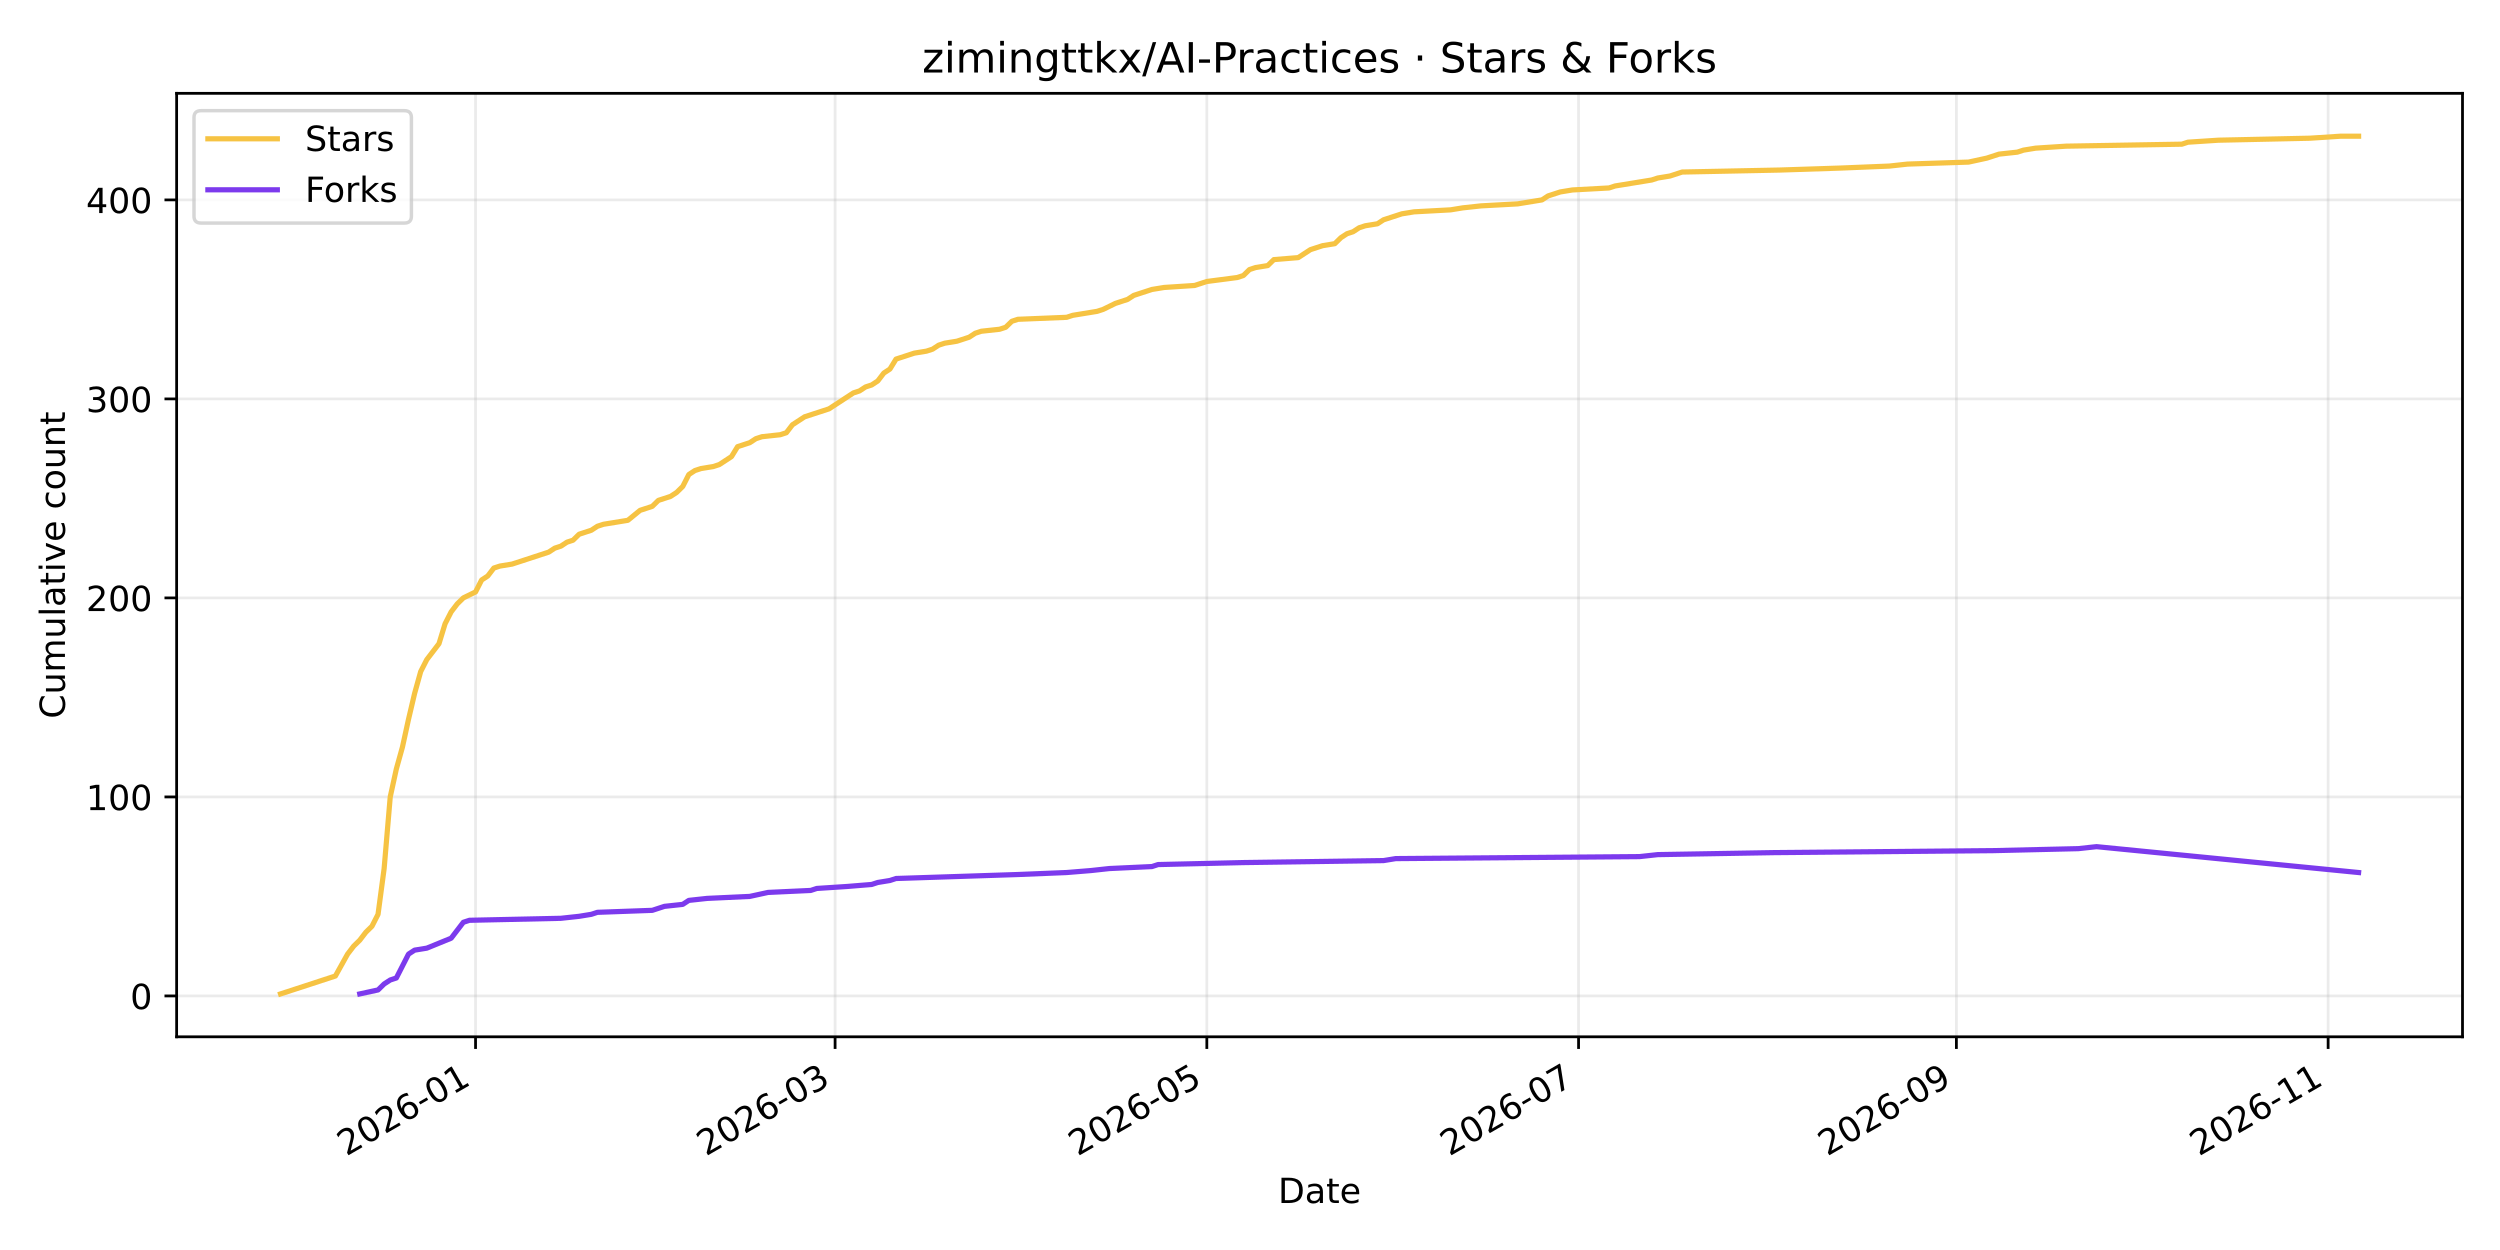
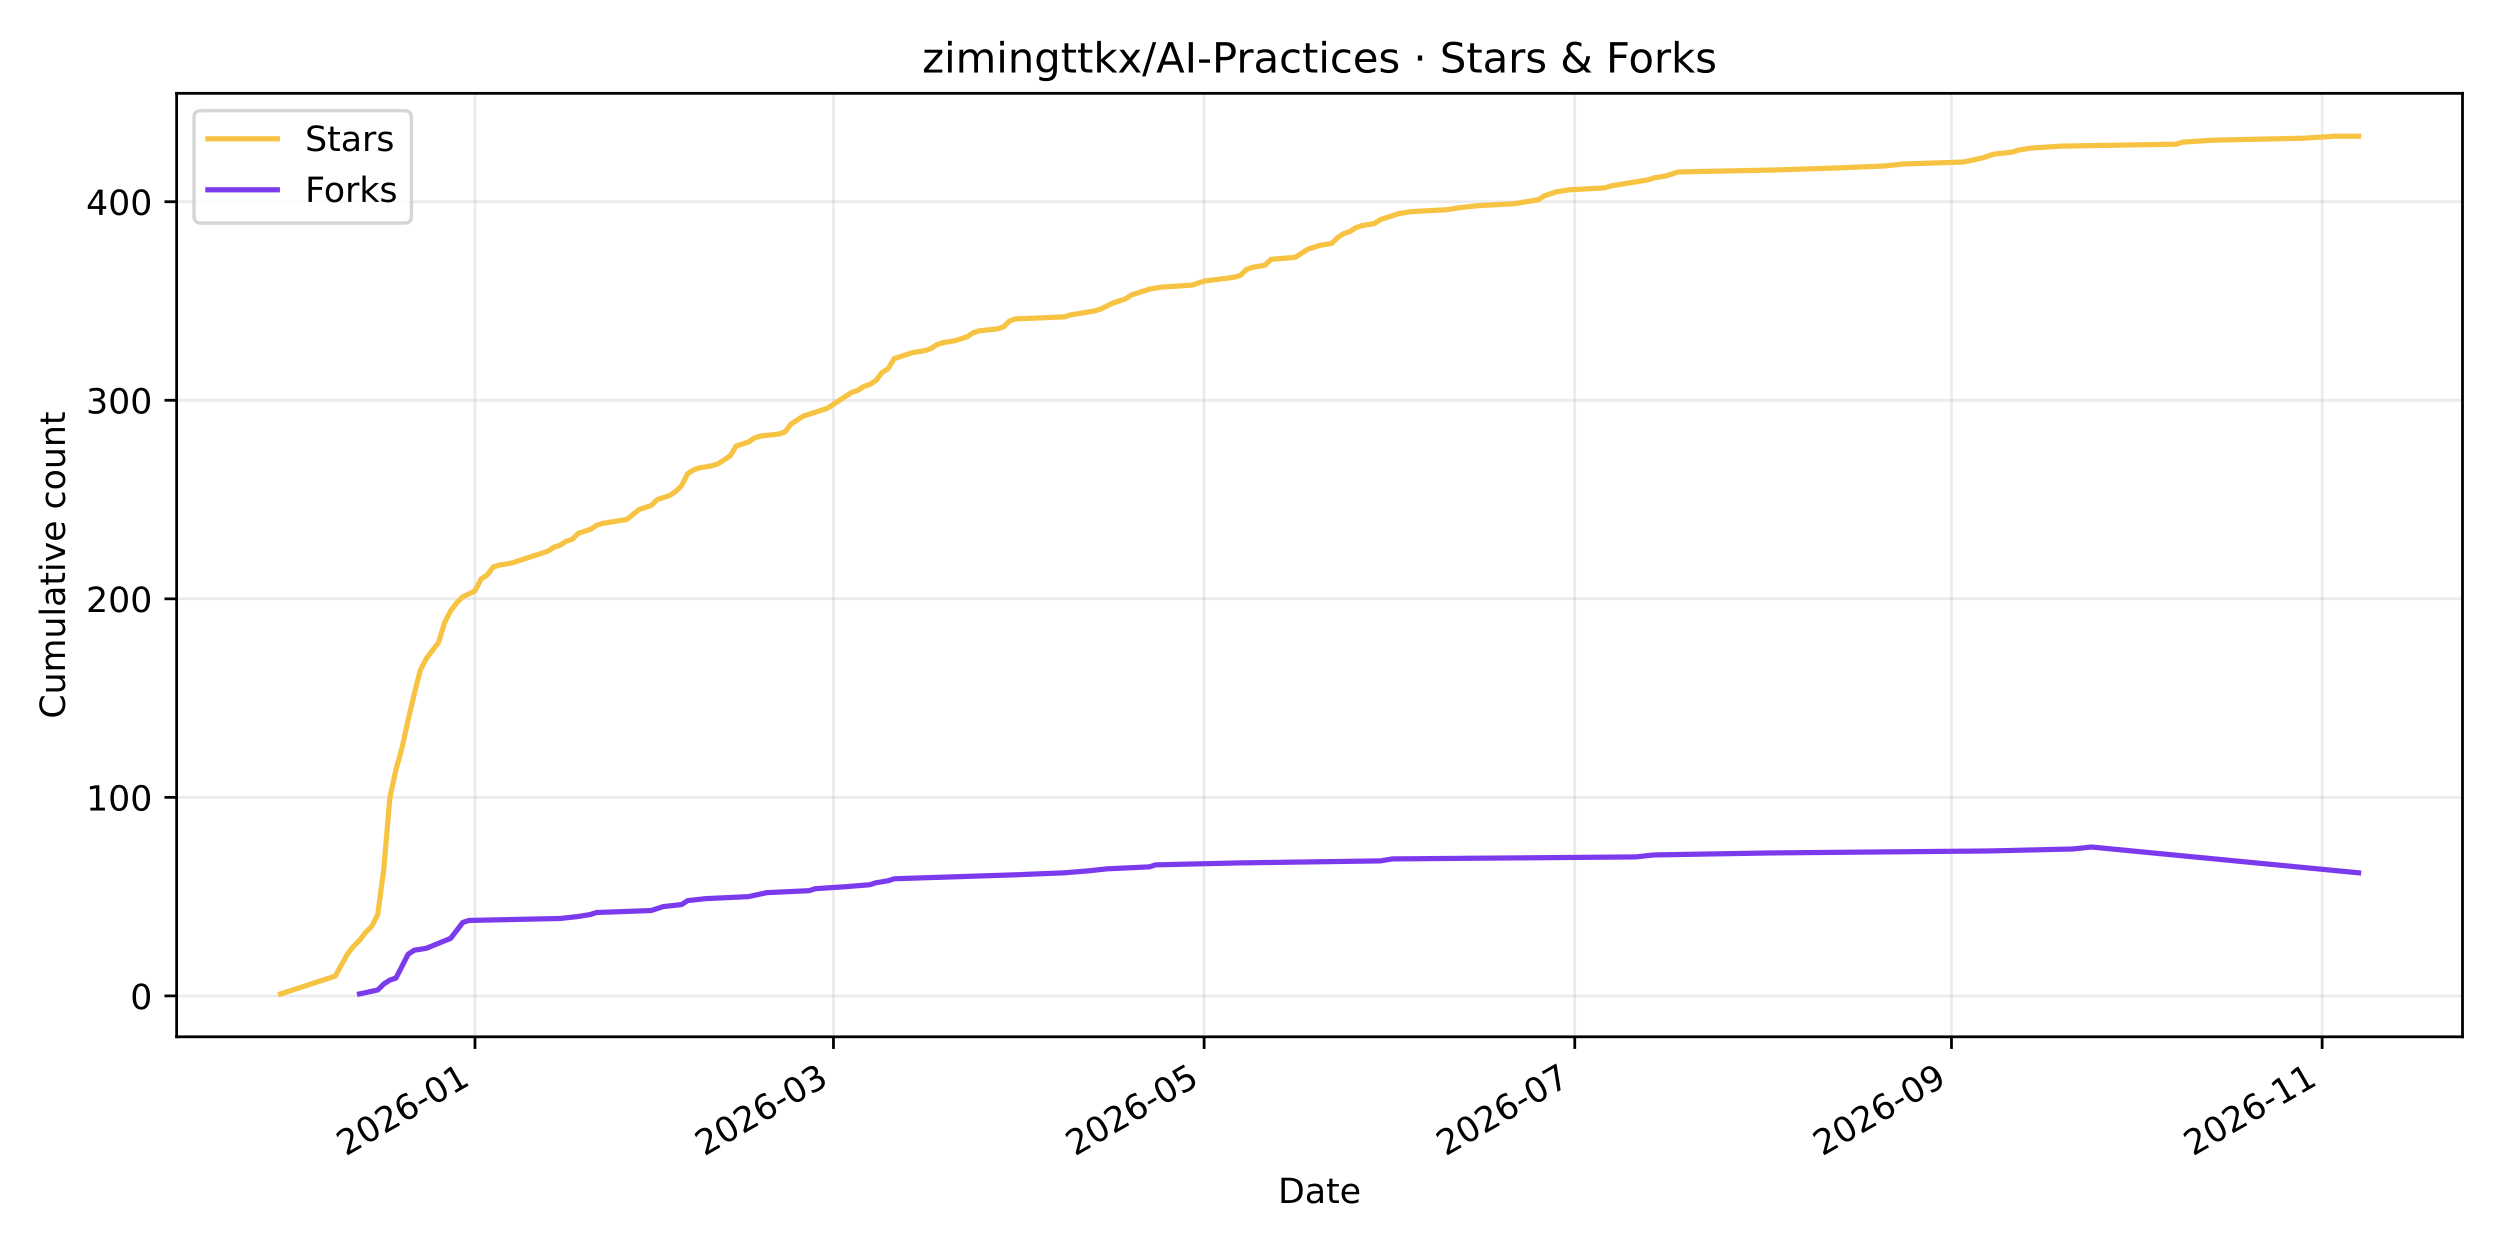
<svg xmlns="http://www.w3.org/2000/svg" xmlns:xlink="http://www.w3.org/1999/xlink" width="720pt" height="360pt" viewBox="0 0 720 360" version="1.1">
  <defs>
    <style type="text/css">*{stroke-linejoin: round; stroke-linecap: butt}</style>
  </defs>
  <g id="figure_1">
    <g id="patch_1">
      <path d="M 0 360  L 720 360  L 720 0  L 0 0  z " style="fill: #ffffff" />
    </g>
    <g id="axes_1">
      <g id="patch_2">
        <path d="M 50.87 298.6  L 709.2 298.6  L 709.2 26.88  L 50.87 26.88  z " style="fill: #ffffff" />
      </g>
      <g id="matplotlib.axis_1">
        <g id="xtick_1">
          <g id="line2d_1">
-             <path d="M 136.957 298.6  L 136.957 26.88  " clip-path="url(#pdccbe53bce)" style="fill: none; stroke: #b0b0b0; stroke-opacity: 0.25; stroke-width: 0.8; stroke-linecap: square" />
+             <path d="M 136.792 298.6  L 136.792 26.88  " clip-path="url(#pc617f691cd)" style="fill: none; stroke: #b0b0b0; stroke-opacity: 0.25; stroke-width: 0.8; stroke-linecap: square" />
          </g>
          <g id="line2d_2">
            <defs>
-               <path id="mb72b576899" d="M 0 0  L 0 3.5  " style="stroke: #000000; stroke-width: 0.8" />
+               <path id="mc14d95c4b7" d="M 0 0  L 0 3.5  " style="stroke: #000000; stroke-width: 0.8" />
            </defs>
            <g>
-               <use xlink:href="#mb72b576899" x="136.957" y="298.6" style="stroke: #000000; stroke-width: 0.8" />
+               <use xlink:href="#mc14d95c4b7" x="136.792" y="298.6" style="stroke: #000000; stroke-width: 0.8" />
            </g>
          </g>
          <g id="text_1">
-             <g transform="translate(99.73179 333.0723) rotate(-30) scale(0.1 -0.1)">
+             <g transform="translate(99.56757 333.0723) rotate(-30) scale(0.1 -0.1)">
              <defs>
                <path id="DejaVuSans-32" d="M 1228 531  L 3431 531  L 3431 0  L 469 0  L 469 531  Q 828 903 1448 1529  Q 2069 2156 2228 2338  Q 2531 2678 2651 2914  Q 2772 3150 2772 3378  Q 2772 3750 2511 3984  Q 2250 4219 1831 4219  Q 1534 4219 1204 4116  Q 875 4013 500 3803  L 500 4441  Q 881 4594 1212 4672  Q 1544 4750 1819 4750  Q 2544 4750 2975 4387  Q 3406 4025 3406 3419  Q 3406 3131 3298 2873  Q 3191 2616 2906 2266  Q 2828 2175 2409 1742  Q 1991 1309 1228 531  z " transform="scale(0.015625)" />
                <path id="DejaVuSans-30" d="M 2034 4250  Q 1547 4250 1301 3770  Q 1056 3291 1056 2328  Q 1056 1369 1301 889  Q 1547 409 2034 409  Q 2525 409 2770 889  Q 3016 1369 3016 2328  Q 3016 3291 2770 3770  Q 2525 4250 2034 4250  z M 2034 4750  Q 2819 4750 3233 4129  Q 3647 3509 3647 2328  Q 3647 1150 3233 529  Q 2819 -91 2034 -91  Q 1250 -91 836 529  Q 422 1150 422 2328  Q 422 3509 836 4129  Q 1250 4750 2034 4750  z " transform="scale(0.015625)" />
                <path id="DejaVuSans-36" d="M 2113 2584  Q 1688 2584 1439 2293  Q 1191 2003 1191 1497  Q 1191 994 1439 701  Q 1688 409 2113 409  Q 2538 409 2786 701  Q 3034 994 3034 1497  Q 3034 2003 2786 2293  Q 2538 2584 2113 2584  z M 3366 4563  L 3366 3988  Q 3128 4100 2886 4159  Q 2644 4219 2406 4219  Q 1781 4219 1451 3797  Q 1122 3375 1075 2522  Q 1259 2794 1537 2939  Q 1816 3084 2150 3084  Q 2853 3084 3261 2657  Q 3669 2231 3669 1497  Q 3669 778 3244 343  Q 2819 -91 2113 -91  Q 1303 -91 875 529  Q 447 1150 447 2328  Q 447 3434 972 4092  Q 1497 4750 2381 4750  Q 2619 4750 2861 4703  Q 3103 4656 3366 4563  z " transform="scale(0.015625)" />
                <path id="DejaVuSans-2d" d="M 313 2009  L 1997 2009  L 1997 1497  L 313 1497  L 313 2009  z " transform="scale(0.015625)" />
                <path id="DejaVuSans-31" d="M 794 531  L 1825 531  L 1825 4091  L 703 3866  L 703 4441  L 1819 4666  L 2450 4666  L 2450 531  L 3481 531  L 3481 0  L 794 0  L 794 531  z " transform="scale(0.015625)" />
              </defs>
              <use xlink:href="#DejaVuSans-32" />
              <use xlink:href="#DejaVuSans-30" transform="translate(63.62305 0)" />
              <use xlink:href="#DejaVuSans-32" transform="translate(127.2461 0)" />
              <use xlink:href="#DejaVuSans-36" transform="translate(190.8691 0)" />
              <use xlink:href="#DejaVuSans-2d" transform="translate(254.4922 0)" />
              <use xlink:href="#DejaVuSans-30" transform="translate(290.5762 0)" />
              <use xlink:href="#DejaVuSans-31" transform="translate(354.1992 0)" />
            </g>
          </g>
        </g>
        <g id="xtick_2">
          <g id="line2d_3">
-             <path d="M 240.506 298.6  L 240.506 26.88  " clip-path="url(#pdccbe53bce)" style="fill: none; stroke: #b0b0b0; stroke-opacity: 0.25; stroke-width: 0.8; stroke-linecap: square" />
+             <path d="M 240.039 298.6  L 240.039 26.88  " clip-path="url(#pc617f691cd)" style="fill: none; stroke: #b0b0b0; stroke-opacity: 0.25; stroke-width: 0.8; stroke-linecap: square" />
          </g>
          <g id="line2d_4">
            <g>
-               <use xlink:href="#mb72b576899" x="240.506" y="298.6" style="stroke: #000000; stroke-width: 0.8" />
+               <use xlink:href="#mc14d95c4b7" x="240.039" y="298.6" style="stroke: #000000; stroke-width: 0.8" />
            </g>
          </g>
          <g id="text_2">
-             <g transform="translate(203.2814 333.0723) rotate(-30) scale(0.1 -0.1)">
+             <g transform="translate(202.8144 333.0723) rotate(-30) scale(0.1 -0.1)">
              <defs>
                <path id="DejaVuSans-33" d="M 2597 2516  Q 3050 2419 3304 2112  Q 3559 1806 3559 1356  Q 3559 666 3084 287  Q 2609 -91 1734 -91  Q 1441 -91 1130 -33  Q 819 25 488 141  L 488 750  Q 750 597 1062 519  Q 1375 441 1716 441  Q 2309 441 2620 675  Q 2931 909 2931 1356  Q 2931 1769 2642 2001  Q 2353 2234 1838 2234  L 1294 2234  L 1294 2753  L 1863 2753  Q 2328 2753 2575 2939  Q 2822 3125 2822 3475  Q 2822 3834 2567 4026  Q 2313 4219 1838 4219  Q 1578 4219 1281 4162  Q 984 4106 628 3988  L 628 4550  Q 988 4650 1302 4700  Q 1616 4750 1894 4750  Q 2613 4750 3031 4423  Q 3450 4097 3450 3541  Q 3450 3153 3228 2886  Q 3006 2619 2597 2516  z " transform="scale(0.015625)" />
              </defs>
              <use xlink:href="#DejaVuSans-32" />
              <use xlink:href="#DejaVuSans-30" transform="translate(63.62305 0)" />
              <use xlink:href="#DejaVuSans-32" transform="translate(127.2461 0)" />
              <use xlink:href="#DejaVuSans-36" transform="translate(190.8691 0)" />
              <use xlink:href="#DejaVuSans-2d" transform="translate(254.4922 0)" />
              <use xlink:href="#DejaVuSans-30" transform="translate(290.5762 0)" />
              <use xlink:href="#DejaVuSans-33" transform="translate(354.1992 0)" />
            </g>
          </g>
        </g>
        <g id="xtick_3">
          <g id="line2d_5">
-             <path d="M 347.566 298.6  L 347.566 26.88  " clip-path="url(#pdccbe53bce)" style="fill: none; stroke: #b0b0b0; stroke-opacity: 0.25; stroke-width: 0.8; stroke-linecap: square" />
+             <path d="M 346.786 298.6  L 346.786 26.88  " clip-path="url(#pc617f691cd)" style="fill: none; stroke: #b0b0b0; stroke-opacity: 0.25; stroke-width: 0.8; stroke-linecap: square" />
          </g>
          <g id="line2d_6">
            <g>
-               <use xlink:href="#mb72b576899" x="347.566" y="298.6" style="stroke: #000000; stroke-width: 0.8" />
+               <use xlink:href="#mc14d95c4b7" x="346.786" y="298.6" style="stroke: #000000; stroke-width: 0.8" />
            </g>
          </g>
          <g id="text_3">
-             <g transform="translate(310.3412 333.0723) rotate(-30) scale(0.1 -0.1)">
+             <g transform="translate(309.5612 333.0723) rotate(-30) scale(0.1 -0.1)">
              <defs>
                <path id="DejaVuSans-35" d="M 691 4666  L 3169 4666  L 3169 4134  L 1269 4134  L 1269 2991  Q 1406 3038 1543 3061  Q 1681 3084 1819 3084  Q 2600 3084 3056 2656  Q 3513 2228 3513 1497  Q 3513 744 3044 326  Q 2575 -91 1722 -91  Q 1428 -91 1123 -41  Q 819 9 494 109  L 494 744  Q 775 591 1075 516  Q 1375 441 1709 441  Q 2250 441 2565 725  Q 2881 1009 2881 1497  Q 2881 1984 2565 2268  Q 2250 2553 1709 2553  Q 1456 2553 1204 2497  Q 953 2441 691 2322  L 691 4666  z " transform="scale(0.015625)" />
              </defs>
              <use xlink:href="#DejaVuSans-32" />
              <use xlink:href="#DejaVuSans-30" transform="translate(63.62305 0)" />
              <use xlink:href="#DejaVuSans-32" transform="translate(127.2461 0)" />
              <use xlink:href="#DejaVuSans-36" transform="translate(190.8691 0)" />
              <use xlink:href="#DejaVuSans-2d" transform="translate(254.4922 0)" />
              <use xlink:href="#DejaVuSans-30" transform="translate(290.5762 0)" />
              <use xlink:href="#DejaVuSans-35" transform="translate(354.1992 0)" />
            </g>
          </g>
        </g>
        <g id="xtick_4">
          <g id="line2d_7">
-             <path d="M 454.626 298.6  L 454.626 26.88  " clip-path="url(#pdccbe53bce)" style="fill: none; stroke: #b0b0b0; stroke-opacity: 0.25; stroke-width: 0.8; stroke-linecap: square" />
+             <path d="M 453.533 298.6  L 453.533 26.88  " clip-path="url(#pc617f691cd)" style="fill: none; stroke: #b0b0b0; stroke-opacity: 0.25; stroke-width: 0.8; stroke-linecap: square" />
          </g>
          <g id="line2d_8">
            <g>
-               <use xlink:href="#mb72b576899" x="454.626" y="298.6" style="stroke: #000000; stroke-width: 0.8" />
+               <use xlink:href="#mc14d95c4b7" x="453.533" y="298.6" style="stroke: #000000; stroke-width: 0.8" />
            </g>
          </g>
          <g id="text_4">
-             <g transform="translate(417.401 333.0723) rotate(-30) scale(0.1 -0.1)">
+             <g transform="translate(416.3079 333.0723) rotate(-30) scale(0.1 -0.1)">
              <defs>
                <path id="DejaVuSans-37" d="M 525 4666  L 3525 4666  L 3525 4397  L 1831 0  L 1172 0  L 2766 4134  L 525 4134  L 525 4666  z " transform="scale(0.015625)" />
              </defs>
              <use xlink:href="#DejaVuSans-32" />
              <use xlink:href="#DejaVuSans-30" transform="translate(63.62305 0)" />
              <use xlink:href="#DejaVuSans-32" transform="translate(127.2461 0)" />
              <use xlink:href="#DejaVuSans-36" transform="translate(190.8691 0)" />
              <use xlink:href="#DejaVuSans-2d" transform="translate(254.4922 0)" />
              <use xlink:href="#DejaVuSans-30" transform="translate(290.5762 0)" />
              <use xlink:href="#DejaVuSans-37" transform="translate(354.1992 0)" />
            </g>
          </g>
        </g>
        <g id="xtick_5">
          <g id="line2d_9">
-             <path d="M 563.441 298.6  L 563.441 26.88  " clip-path="url(#pdccbe53bce)" style="fill: none; stroke: #b0b0b0; stroke-opacity: 0.25; stroke-width: 0.8; stroke-linecap: square" />
+             <path d="M 562.029 298.6  L 562.029 26.88  " clip-path="url(#pc617f691cd)" style="fill: none; stroke: #b0b0b0; stroke-opacity: 0.25; stroke-width: 0.8; stroke-linecap: square" />
          </g>
          <g id="line2d_10">
            <g>
-               <use xlink:href="#mb72b576899" x="563.441" y="298.6" style="stroke: #000000; stroke-width: 0.8" />
+               <use xlink:href="#mc14d95c4b7" x="562.029" y="298.6" style="stroke: #000000; stroke-width: 0.8" />
            </g>
          </g>
          <g id="text_5">
-             <g transform="translate(526.2159 333.0723) rotate(-30) scale(0.1 -0.1)">
+             <g transform="translate(524.8047 333.0723) rotate(-30) scale(0.1 -0.1)">
              <defs>
                <path id="DejaVuSans-39" d="M 703 97  L 703 672  Q 941 559 1184 500  Q 1428 441 1663 441  Q 2288 441 2617 861  Q 2947 1281 2994 2138  Q 2813 1869 2534 1725  Q 2256 1581 1919 1581  Q 1219 1581 811 2004  Q 403 2428 403 3163  Q 403 3881 828 4315  Q 1253 4750 1959 4750  Q 2769 4750 3195 4129  Q 3622 3509 3622 2328  Q 3622 1225 3098 567  Q 2575 -91 1691 -91  Q 1453 -91 1209 -44  Q 966 3 703 97  z M 1959 2075  Q 2384 2075 2632 2365  Q 2881 2656 2881 3163  Q 2881 3666 2632 3958  Q 2384 4250 1959 4250  Q 1534 4250 1286 3958  Q 1038 3666 1038 3163  Q 1038 2656 1286 2365  Q 1534 2075 1959 2075  z " transform="scale(0.015625)" />
              </defs>
              <use xlink:href="#DejaVuSans-32" />
              <use xlink:href="#DejaVuSans-30" transform="translate(63.62305 0)" />
              <use xlink:href="#DejaVuSans-32" transform="translate(127.2461 0)" />
              <use xlink:href="#DejaVuSans-36" transform="translate(190.8691 0)" />
              <use xlink:href="#DejaVuSans-2d" transform="translate(254.4922 0)" />
              <use xlink:href="#DejaVuSans-30" transform="translate(290.5762 0)" />
              <use xlink:href="#DejaVuSans-39" transform="translate(354.1992 0)" />
            </g>
          </g>
        </g>
        <g id="xtick_6">
          <g id="line2d_11">
-             <path d="M 670.501 298.6  L 670.501 26.88  " clip-path="url(#pdccbe53bce)" style="fill: none; stroke: #b0b0b0; stroke-opacity: 0.25; stroke-width: 0.8; stroke-linecap: square" />
+             <path d="M 668.776 298.6  L 668.776 26.88  " clip-path="url(#pc617f691cd)" style="fill: none; stroke: #b0b0b0; stroke-opacity: 0.25; stroke-width: 0.8; stroke-linecap: square" />
          </g>
          <g id="line2d_12">
            <g>
-               <use xlink:href="#mb72b576899" x="670.501" y="298.6" style="stroke: #000000; stroke-width: 0.8" />
+               <use xlink:href="#mc14d95c4b7" x="668.776" y="298.6" style="stroke: #000000; stroke-width: 0.8" />
            </g>
          </g>
          <g id="text_6">
-             <g transform="translate(633.2757 333.0723) rotate(-30) scale(0.1 -0.1)">
+             <g transform="translate(631.5514 333.0723) rotate(-30) scale(0.1 -0.1)">
              <use xlink:href="#DejaVuSans-32" />
              <use xlink:href="#DejaVuSans-30" transform="translate(63.62305 0)" />
              <use xlink:href="#DejaVuSans-32" transform="translate(127.2461 0)" />
              <use xlink:href="#DejaVuSans-36" transform="translate(190.8691 0)" />
              <use xlink:href="#DejaVuSans-2d" transform="translate(254.4922 0)" />
              <use xlink:href="#DejaVuSans-31" transform="translate(290.5762 0)" />
              <use xlink:href="#DejaVuSans-31" transform="translate(354.1992 0)" />
            </g>
          </g>
        </g>
        <g id="text_7">
          <g transform="translate(368.0842 346.4718) scale(0.1 -0.1)">
            <defs>
              <path id="DejaVuSans-44" d="M 1259 4147  L 1259 519  L 2022 519  Q 2988 519 3436 956  Q 3884 1394 3884 2338  Q 3884 3275 3436 3711  Q 2988 4147 2022 4147  L 1259 4147  z M 628 4666  L 1925 4666  Q 3281 4666 3915 4102  Q 4550 3538 4550 2338  Q 4550 1131 3912 565  Q 3275 0 1925 0  L 628 0  L 628 4666  z " transform="scale(0.015625)" />
              <path id="DejaVuSans-61" d="M 2194 1759  Q 1497 1759 1228 1600  Q 959 1441 959 1056  Q 959 750 1161 570  Q 1363 391 1709 391  Q 2188 391 2477 730  Q 2766 1069 2766 1631  L 2766 1759  L 2194 1759  z M 3341 1997  L 3341 0  L 2766 0  L 2766 531  Q 2569 213 2275 61  Q 1981 -91 1556 -91  Q 1019 -91 701 211  Q 384 513 384 1019  Q 384 1609 779 1909  Q 1175 2209 1959 2209  L 2766 2209  L 2766 2266  Q 2766 2663 2505 2880  Q 2244 3097 1772 3097  Q 1472 3097 1187 3025  Q 903 2953 641 2809  L 641 3341  Q 956 3463 1253 3523  Q 1550 3584 1831 3584  Q 2591 3584 2966 3190  Q 3341 2797 3341 1997  z " transform="scale(0.015625)" />
              <path id="DejaVuSans-74" d="M 1172 4494  L 1172 3500  L 2356 3500  L 2356 3053  L 1172 3053  L 1172 1153  Q 1172 725 1289 603  Q 1406 481 1766 481  L 2356 481  L 2356 0  L 1766 0  Q 1100 0 847 248  Q 594 497 594 1153  L 594 3053  L 172 3053  L 172 3500  L 594 3500  L 594 4494  L 1172 4494  z " transform="scale(0.015625)" />
              <path id="DejaVuSans-65" d="M 3597 1894  L 3597 1613  L 953 1613  Q 991 1019 1311 708  Q 1631 397 2203 397  Q 2534 397 2845 478  Q 3156 559 3463 722  L 3463 178  Q 3153 47 2828 -22  Q 2503 -91 2169 -91  Q 1331 -91 842 396  Q 353 884 353 1716  Q 353 2575 817 3079  Q 1281 3584 2069 3584  Q 2775 3584 3186 3129  Q 3597 2675 3597 1894  z M 3022 2063  Q 3016 2534 2758 2815  Q 2500 3097 2075 3097  Q 1594 3097 1305 2825  Q 1016 2553 972 2059  L 3022 2063  z " transform="scale(0.015625)" />
            </defs>
            <use xlink:href="#DejaVuSans-44" />
            <use xlink:href="#DejaVuSans-61" transform="translate(77.00195 0)" />
            <use xlink:href="#DejaVuSans-74" transform="translate(138.2812 0)" />
            <use xlink:href="#DejaVuSans-65" transform="translate(177.4902 0)" />
          </g>
        </g>
      </g>
      <g id="matplotlib.axis_2">
        <g id="ytick_1">
          <g id="line2d_13">
-             <path d="M 50.87 286.823  L 709.2 286.823  " clip-path="url(#pdccbe53bce)" style="fill: none; stroke: #b0b0b0; stroke-opacity: 0.25; stroke-width: 0.8; stroke-linecap: square" />
+             <path d="M 50.87 286.821  L 709.2 286.821  " clip-path="url(#pc617f691cd)" style="fill: none; stroke: #b0b0b0; stroke-opacity: 0.25; stroke-width: 0.8; stroke-linecap: square" />
          </g>
          <g id="line2d_14">
            <defs>
-               <path id="m7bbd6dac57" d="M 0 0  L -3.5 0  " style="stroke: #000000; stroke-width: 0.8" />
+               <path id="me69302b295" d="M 0 0  L -3.5 0  " style="stroke: #000000; stroke-width: 0.8" />
            </defs>
            <g>
-               <use xlink:href="#m7bbd6dac57" x="50.87" y="286.823" style="stroke: #000000; stroke-width: 0.8" />
+               <use xlink:href="#me69302b295" x="50.87" y="286.821" style="stroke: #000000; stroke-width: 0.8" />
            </g>
          </g>
          <g id="text_8">
-             <g transform="translate(37.5075 290.6219) scale(0.1 -0.1)">
+             <g transform="translate(37.5075 290.6206) scale(0.1 -0.1)">
              <use xlink:href="#DejaVuSans-30" />
            </g>
          </g>
        </g>
        <g id="ytick_2">
          <g id="line2d_15">
-             <path d="M 50.87 229.51  L 709.2 229.51  " clip-path="url(#pdccbe53bce)" style="fill: none; stroke: #b0b0b0; stroke-opacity: 0.25; stroke-width: 0.8; stroke-linecap: square" />
+             <path d="M 50.87 229.641  L 709.2 229.641  " clip-path="url(#pc617f691cd)" style="fill: none; stroke: #b0b0b0; stroke-opacity: 0.25; stroke-width: 0.8; stroke-linecap: square" />
          </g>
          <g id="line2d_16">
            <g>
-               <use xlink:href="#m7bbd6dac57" x="50.87" y="229.51" style="stroke: #000000; stroke-width: 0.8" />
+               <use xlink:href="#me69302b295" x="50.87" y="229.641" style="stroke: #000000; stroke-width: 0.8" />
            </g>
          </g>
          <g id="text_9">
-             <g transform="translate(24.7825 233.309) scale(0.1 -0.1)">
+             <g transform="translate(24.7825 233.4403) scale(0.1 -0.1)">
              <use xlink:href="#DejaVuSans-31" />
              <use xlink:href="#DejaVuSans-30" transform="translate(63.62305 0)" />
              <use xlink:href="#DejaVuSans-30" transform="translate(127.2461 0)" />
            </g>
          </g>
        </g>
        <g id="ytick_3">
          <g id="line2d_17">
-             <path d="M 50.87 172.197  L 709.2 172.197  " clip-path="url(#pdccbe53bce)" style="fill: none; stroke: #b0b0b0; stroke-opacity: 0.25; stroke-width: 0.8; stroke-linecap: square" />
+             <path d="M 50.87 172.461  L 709.2 172.461  " clip-path="url(#pc617f691cd)" style="fill: none; stroke: #b0b0b0; stroke-opacity: 0.25; stroke-width: 0.8; stroke-linecap: square" />
          </g>
          <g id="line2d_18">
            <g>
-               <use xlink:href="#m7bbd6dac57" x="50.87" y="172.197" style="stroke: #000000; stroke-width: 0.8" />
+               <use xlink:href="#me69302b295" x="50.87" y="172.461" style="stroke: #000000; stroke-width: 0.8" />
            </g>
          </g>
          <g id="text_10">
-             <g transform="translate(24.7825 175.9961) scale(0.1 -0.1)">
+             <g transform="translate(24.7825 176.2601) scale(0.1 -0.1)">
              <use xlink:href="#DejaVuSans-32" />
              <use xlink:href="#DejaVuSans-30" transform="translate(63.62305 0)" />
              <use xlink:href="#DejaVuSans-30" transform="translate(127.2461 0)" />
            </g>
          </g>
        </g>
        <g id="ytick_4">
          <g id="line2d_19">
-             <path d="M 50.87 114.884  L 709.2 114.884  " clip-path="url(#pdccbe53bce)" style="fill: none; stroke: #b0b0b0; stroke-opacity: 0.25; stroke-width: 0.8; stroke-linecap: square" />
+             <path d="M 50.87 115.281  L 709.2 115.281  " clip-path="url(#pc617f691cd)" style="fill: none; stroke: #b0b0b0; stroke-opacity: 0.25; stroke-width: 0.8; stroke-linecap: square" />
          </g>
          <g id="line2d_20">
            <g>
-               <use xlink:href="#m7bbd6dac57" x="50.87" y="114.884" style="stroke: #000000; stroke-width: 0.8" />
+               <use xlink:href="#me69302b295" x="50.87" y="115.281" style="stroke: #000000; stroke-width: 0.8" />
            </g>
          </g>
          <g id="text_11">
-             <g transform="translate(24.7825 118.6832) scale(0.1 -0.1)">
+             <g transform="translate(24.7825 119.0799) scale(0.1 -0.1)">
              <use xlink:href="#DejaVuSans-33" />
              <use xlink:href="#DejaVuSans-30" transform="translate(63.62305 0)" />
              <use xlink:href="#DejaVuSans-30" transform="translate(127.2461 0)" />
            </g>
          </g>
        </g>
        <g id="ytick_5">
          <g id="line2d_21">
-             <path d="M 50.87 57.571  L 709.2 57.571  " clip-path="url(#pdccbe53bce)" style="fill: none; stroke: #b0b0b0; stroke-opacity: 0.25; stroke-width: 0.8; stroke-linecap: square" />
+             <path d="M 50.87 58.1  L 709.2 58.1  " clip-path="url(#pc617f691cd)" style="fill: none; stroke: #b0b0b0; stroke-opacity: 0.25; stroke-width: 0.8; stroke-linecap: square" />
          </g>
          <g id="line2d_22">
            <g>
-               <use xlink:href="#m7bbd6dac57" x="50.87" y="57.571" style="stroke: #000000; stroke-width: 0.8" />
+               <use xlink:href="#me69302b295" x="50.87" y="58.1" style="stroke: #000000; stroke-width: 0.8" />
            </g>
          </g>
          <g id="text_12">
-             <g transform="translate(24.7825 61.37028) scale(0.1 -0.1)">
+             <g transform="translate(24.7825 61.89963) scale(0.1 -0.1)">
              <defs>
                <path id="DejaVuSans-34" d="M 2419 4116  L 825 1625  L 2419 1625  L 2419 4116  z M 2253 4666  L 3047 4666  L 3047 1625  L 3713 1625  L 3713 1100  L 3047 1100  L 3047 0  L 2419 0  L 2419 1100  L 313 1100  L 313 1709  L 2253 4666  z " transform="scale(0.015625)" />
              </defs>
              <use xlink:href="#DejaVuSans-34" />
              <use xlink:href="#DejaVuSans-30" transform="translate(63.62305 0)" />
              <use xlink:href="#DejaVuSans-30" transform="translate(127.2461 0)" />
            </g>
          </g>
        </g>
        <g id="text_13">
          <g transform="translate(18.70281 206.973) rotate(-90) scale(0.1 -0.1)">
            <defs>
              <path id="DejaVuSans-43" d="M 4122 4306  L 4122 3641  Q 3803 3938 3442 4084  Q 3081 4231 2675 4231  Q 1875 4231 1450 3742  Q 1025 3253 1025 2328  Q 1025 1406 1450 917  Q 1875 428 2675 428  Q 3081 428 3442 575  Q 3803 722 4122 1019  L 4122 359  Q 3791 134 3420 21  Q 3050 -91 2638 -91  Q 1578 -91 968 557  Q 359 1206 359 2328  Q 359 3453 968 4101  Q 1578 4750 2638 4750  Q 3056 4750 3426 4639  Q 3797 4528 4122 4306  z " transform="scale(0.015625)" />
              <path id="DejaVuSans-75" d="M 544 1381  L 544 3500  L 1119 3500  L 1119 1403  Q 1119 906 1312 657  Q 1506 409 1894 409  Q 2359 409 2629 706  Q 2900 1003 2900 1516  L 2900 3500  L 3475 3500  L 3475 0  L 2900 0  L 2900 538  Q 2691 219 2414 64  Q 2138 -91 1772 -91  Q 1169 -91 856 284  Q 544 659 544 1381  z M 1991 3584  L 1991 3584  z " transform="scale(0.015625)" />
              <path id="DejaVuSans-6d" d="M 3328 2828  Q 3544 3216 3844 3400  Q 4144 3584 4550 3584  Q 5097 3584 5394 3201  Q 5691 2819 5691 2113  L 5691 0  L 5113 0  L 5113 2094  Q 5113 2597 4934 2840  Q 4756 3084 4391 3084  Q 3944 3084 3684 2787  Q 3425 2491 3425 1978  L 3425 0  L 2847 0  L 2847 2094  Q 2847 2600 2669 2842  Q 2491 3084 2119 3084  Q 1678 3084 1418 2786  Q 1159 2488 1159 1978  L 1159 0  L 581 0  L 581 3500  L 1159 3500  L 1159 2956  Q 1356 3278 1631 3431  Q 1906 3584 2284 3584  Q 2666 3584 2933 3390  Q 3200 3197 3328 2828  z " transform="scale(0.015625)" />
              <path id="DejaVuSans-6c" d="M 603 4863  L 1178 4863  L 1178 0  L 603 0  L 603 4863  z " transform="scale(0.015625)" />
              <path id="DejaVuSans-69" d="M 603 3500  L 1178 3500  L 1178 0  L 603 0  L 603 3500  z M 603 4863  L 1178 4863  L 1178 4134  L 603 4134  L 603 4863  z " transform="scale(0.015625)" />
              <path id="DejaVuSans-76" d="M 191 3500  L 800 3500  L 1894 563  L 2988 3500  L 3597 3500  L 2284 0  L 1503 0  L 191 3500  z " transform="scale(0.015625)" />
              <path id="DejaVuSans-20" transform="scale(0.015625)" />
              <path id="DejaVuSans-63" d="M 3122 3366  L 3122 2828  Q 2878 2963 2633 3030  Q 2388 3097 2138 3097  Q 1578 3097 1268 2742  Q 959 2388 959 1747  Q 959 1106 1268 751  Q 1578 397 2138 397  Q 2388 397 2633 464  Q 2878 531 3122 666  L 3122 134  Q 2881 22 2623 -34  Q 2366 -91 2075 -91  Q 1284 -91 818 406  Q 353 903 353 1747  Q 353 2603 823 3093  Q 1294 3584 2113 3584  Q 2378 3584 2631 3529  Q 2884 3475 3122 3366  z " transform="scale(0.015625)" />
              <path id="DejaVuSans-6f" d="M 1959 3097  Q 1497 3097 1228 2736  Q 959 2375 959 1747  Q 959 1119 1226 758  Q 1494 397 1959 397  Q 2419 397 2687 759  Q 2956 1122 2956 1747  Q 2956 2369 2687 2733  Q 2419 3097 1959 3097  z M 1959 3584  Q 2709 3584 3137 3096  Q 3566 2609 3566 1747  Q 3566 888 3137 398  Q 2709 -91 1959 -91  Q 1206 -91 779 398  Q 353 888 353 1747  Q 353 2609 779 3096  Q 1206 3584 1959 3584  z " transform="scale(0.015625)" />
              <path id="DejaVuSans-6e" d="M 3513 2113  L 3513 0  L 2938 0  L 2938 2094  Q 2938 2591 2744 2837  Q 2550 3084 2163 3084  Q 1697 3084 1428 2787  Q 1159 2491 1159 1978  L 1159 0  L 581 0  L 581 3500  L 1159 3500  L 1159 2956  Q 1366 3272 1645 3428  Q 1925 3584 2291 3584  Q 2894 3584 3203 3211  Q 3513 2838 3513 2113  z " transform="scale(0.015625)" />
            </defs>
            <use xlink:href="#DejaVuSans-43" />
            <use xlink:href="#DejaVuSans-75" transform="translate(69.82422 0)" />
            <use xlink:href="#DejaVuSans-6d" transform="translate(133.2031 0)" />
            <use xlink:href="#DejaVuSans-75" transform="translate(230.6152 0)" />
            <use xlink:href="#DejaVuSans-6c" transform="translate(293.9941 0)" />
            <use xlink:href="#DejaVuSans-61" transform="translate(321.7773 0)" />
            <use xlink:href="#DejaVuSans-74" transform="translate(383.0566 0)" />
            <use xlink:href="#DejaVuSans-69" transform="translate(422.2656 0)" />
            <use xlink:href="#DejaVuSans-76" transform="translate(450.0488 0)" />
            <use xlink:href="#DejaVuSans-65" transform="translate(509.2285 0)" />
            <use xlink:href="#DejaVuSans-20" transform="translate(570.752 0)" />
            <use xlink:href="#DejaVuSans-63" transform="translate(602.5391 0)" />
            <use xlink:href="#DejaVuSans-6f" transform="translate(657.5195 0)" />
            <use xlink:href="#DejaVuSans-75" transform="translate(718.7012 0)" />
            <use xlink:href="#DejaVuSans-6e" transform="translate(782.0801 0)" />
            <use xlink:href="#DejaVuSans-74" transform="translate(845.459 0)" />
          </g>
        </g>
      </g>
      <g id="line2d_23">
-         <path d="M 80.794 286.25  L 96.59 281.091  L 100.1 274.787  L 101.855 272.494  L 103.61 270.775  L 105.365 268.483  L 107.12 266.763  L 108.875 263.324  L 110.63 250.142  L 112.386 229.51  L 114.141 221.486  L 115.896 215.182  L 117.651 207.158  L 119.406 199.707  L 121.161 193.403  L 122.916 189.964  L 126.426 185.379  L 128.181 179.648  L 129.936 176.209  L 131.691 173.916  L 133.446 172.197  L 136.957 170.477  L 138.712 167.039  L 140.467 165.892  L 142.222 163.6  L 143.977 163.027  L 147.487 162.454  L 158.018 159.015  L 159.773 157.869  L 161.528 157.296  L 163.283 156.149  L 165.038 155.576  L 166.793 153.857  L 170.303 152.71  L 172.058 151.564  L 173.813 150.991  L 180.834 149.845  L 184.344 146.979  L 187.854 145.833  L 189.609 144.114  L 193.119 142.967  L 194.874 141.821  L 196.629 140.102  L 198.384 136.663  L 200.139 135.517  L 201.895 134.943  L 205.405 134.37  L 207.16 133.797  L 210.67 131.505  L 212.425 128.639  L 215.935 127.493  L 217.69 126.347  L 219.445 125.773  L 224.711 125.2  L 226.466 124.627  L 228.221 122.335  L 231.731 120.042  L 238.751 117.75  L 245.771 113.165  L 247.527 112.591  L 249.282 111.445  L 251.037 110.872  L 252.792 109.726  L 254.547 107.433  L 256.302 106.287  L 258.057 103.421  L 263.322 101.702  L 266.832 101.129  L 268.588 100.556  L 270.343 99.409  L 272.098 98.836  L 275.608 98.263  L 279.118 97.117  L 280.873 95.971  L 282.628 95.398  L 287.893 94.824  L 289.648 94.251  L 291.404 92.532  L 293.159 91.959  L 307.199 91.386  L 308.954 90.813  L 315.975 89.666  L 317.73 89.093  L 321.24 87.374  L 324.75 86.228  L 326.505 85.081  L 331.77 83.362  L 335.28 82.789  L 344.056 82.216  L 347.566 81.069  L 356.341 79.923  L 358.097 79.35  L 359.852 77.631  L 361.607 77.057  L 365.117 76.484  L 366.872 74.765  L 373.892 74.192  L 377.402 71.899  L 380.913 70.753  L 384.423 70.18  L 386.178 68.461  L 387.933 67.314  L 389.688 66.741  L 391.443 65.595  L 393.198 65.022  L 396.708 64.449  L 398.463 63.302  L 403.729 61.583  L 407.239 61.01  L 417.769 60.437  L 421.279 59.864  L 426.545 59.29  L 437.075 58.717  L 444.095 57.571  L 445.85 56.425  L 449.361 55.279  L 452.871 54.705  L 463.401 54.132  L 465.156 53.559  L 475.687 51.84  L 477.442 51.267  L 480.952 50.694  L 484.462 49.547  L 512.543 48.974  L 530.094 48.401  L 544.135 47.828  L 549.4 47.255  L 566.951 46.682  L 572.216 45.535  L 575.726 44.389  L 580.992 43.816  L 582.747 43.243  L 586.257 42.67  L 595.032 42.097  L 628.379 41.523  L 630.134 40.95  L 638.909 40.377  L 665.235 39.804  L 674.011 39.231  L 679.276 39.231  L 679.276 39.231  " clip-path="url(#pdccbe53bce)" style="fill: none; stroke: #f6c343; stroke-width: 1.5; stroke-linecap: square" />
+         <path d="M 80.794 286.25  L 96.544 281.103  L 100.044 274.813  L 101.793 272.526  L 103.543 270.811  L 105.293 268.524  L 107.043 266.808  L 108.793 263.377  L 110.543 250.226  L 112.293 229.641  L 114.043 221.636  L 115.793 215.346  L 117.543 207.341  L 119.293 199.907  L 121.043 193.046  L 122.793 189.615  L 126.293 185.041  L 128.043 179.322  L 129.793 175.892  L 131.543 173.604  L 133.292 171.889  L 136.792 170.174  L 138.542 166.743  L 140.292 165.599  L 142.042 163.312  L 143.792 162.74  L 147.292 162.168  L 157.792 158.738  L 159.542 157.594  L 161.292 157.022  L 163.042 155.879  L 164.792 155.307  L 166.541 153.591  L 170.041 152.448  L 171.791 151.304  L 173.541 150.732  L 180.541 149.589  L 184.041 146.73  L 187.541 145.586  L 189.291 143.871  L 192.791 142.727  L 194.541 141.584  L 196.291 139.868  L 198.041 136.437  L 199.79 135.294  L 201.54 134.722  L 205.04 134.15  L 206.79 133.578  L 210.29 131.291  L 212.04 128.432  L 215.54 127.288  L 217.29 126.145  L 219.04 125.573  L 224.29 125.001  L 226.04 124.429  L 227.79 122.142  L 231.29 119.855  L 238.289 117.568  L 245.289 112.993  L 247.039 112.422  L 248.789 111.278  L 250.539 110.706  L 252.289 109.563  L 254.039 107.275  L 255.789 106.132  L 257.539 103.273  L 262.789 101.557  L 266.288 100.986  L 268.038 100.414  L 269.788 99.27  L 271.538 98.698  L 275.038 98.127  L 278.538 96.983  L 280.288 95.839  L 282.038 95.268  L 287.288 94.696  L 289.038 94.124  L 290.788 92.409  L 292.538 91.837  L 306.537 91.265  L 308.287 90.693  L 315.287 89.55  L 317.037 88.978  L 320.537 87.262  L 324.037 86.119  L 325.787 84.975  L 331.036 83.26  L 334.536 82.688  L 343.286 82.116  L 346.786 80.972  L 355.536 79.829  L 357.286 79.257  L 359.036 77.542  L 360.786 76.97  L 364.285 76.398  L 366.035 74.683  L 373.035 74.111  L 376.535 71.824  L 380.035 70.68  L 383.535 70.108  L 385.285 68.393  L 387.035 67.249  L 388.785 66.677  L 390.535 65.534  L 392.285 64.962  L 395.785 64.39  L 397.534 63.247  L 402.784 61.531  L 406.284 60.959  L 416.784 60.388  L 420.284 59.816  L 425.534 59.244  L 436.033 58.672  L 443.033 57.529  L 444.783 56.385  L 448.283 55.241  L 451.783 54.67  L 462.283 54.098  L 464.032 53.526  L 474.532 51.811  L 476.282 51.239  L 479.782 50.667  L 483.282 49.523  L 511.281 48.952  L 528.78 48.38  L 542.78 47.808  L 548.03 47.236  L 565.529 46.664  L 570.779 45.521  L 574.279 44.377  L 579.529 43.805  L 581.279 43.234  L 584.779 42.662  L 593.529 42.09  L 626.778 41.518  L 628.527 40.946  L 637.277 40.375  L 663.526 39.803  L 672.276 39.231  L 679.276 39.231  L 679.276 39.231  " clip-path="url(#pc617f691cd)" style="fill: none; stroke: #f6c343; stroke-width: 1.5; stroke-linecap: square" />
      </g>
      <g id="line2d_24">
-         <path d="M 103.61 286.25  L 108.875 285.103  L 110.63 283.384  L 112.386 282.238  L 114.141 281.665  L 115.896 278.226  L 117.651 274.787  L 119.406 273.641  L 122.916 273.068  L 129.936 270.202  L 131.691 267.909  L 133.446 265.617  L 135.202 265.044  L 161.528 264.471  L 166.793 263.898  L 170.303 263.324  L 172.058 262.751  L 187.854 262.178  L 189.609 261.605  L 191.364 261.032  L 196.629 260.459  L 198.384 259.312  L 203.65 258.739  L 215.935 258.166  L 221.2 257.02  L 233.486 256.447  L 235.241 255.874  L 244.016 255.301  L 251.037 254.727  L 252.792 254.154  L 256.302 253.581  L 258.057 253.008  L 293.159 251.862  L 307.199 251.289  L 314.22 250.716  L 319.485 250.142  L 331.77 249.569  L 333.525 248.996  L 358.097 248.423  L 398.463 247.85  L 401.973 247.277  L 472.177 246.704  L 477.442 246.131  L 510.788 245.557  L 573.971 244.984  L 598.542 244.411  L 603.808 243.838  L 679.276 251.289  " clip-path="url(#pdccbe53bce)" style="fill: none; stroke: #7c3aed; stroke-width: 1.5; stroke-linecap: square" />
+         <path d="M 103.543 286.25  L 108.793 285.106  L 110.543 283.391  L 112.293 282.247  L 114.043 281.675  L 115.793 278.244  L 117.543 274.813  L 119.293 273.67  L 122.793 273.098  L 129.793 270.239  L 131.543 267.952  L 133.292 265.665  L 135.042 265.093  L 161.292 264.521  L 166.541 263.949  L 170.041 263.377  L 171.791 262.806  L 187.541 262.234  L 189.291 261.662  L 191.041 261.09  L 196.291 260.518  L 198.041 259.375  L 203.29 258.803  L 215.54 258.231  L 220.79 257.088  L 233.039 256.516  L 234.789 255.944  L 243.539 255.372  L 250.539 254.8  L 252.289 254.229  L 255.789 253.657  L 257.539 253.085  L 292.538 251.941  L 306.537 251.37  L 313.537 250.798  L 318.787 250.226  L 331.036 249.654  L 332.786 249.082  L 357.286 248.511  L 397.534 247.939  L 401.034 247.367  L 471.032 246.795  L 476.282 246.223  L 509.531 245.652  L 572.529 245.08  L 597.028 244.508  L 602.278 243.936  L 679.276 251.37  " clip-path="url(#pc617f691cd)" style="fill: none; stroke: #7c3aed; stroke-width: 1.5; stroke-linecap: square" />
      </g>
      <g id="patch_3">
        <path d="M 50.87 298.6  L 50.87 26.88  " style="fill: none; stroke: #000000; stroke-width: 0.8; stroke-linejoin: miter; stroke-linecap: square" />
      </g>
      <g id="patch_4">
        <path d="M 709.2 298.6  L 709.2 26.88  " style="fill: none; stroke: #000000; stroke-width: 0.8; stroke-linejoin: miter; stroke-linecap: square" />
      </g>
      <g id="patch_5">
        <path d="M 50.87 298.6  L 709.2 298.6  " style="fill: none; stroke: #000000; stroke-width: 0.8; stroke-linejoin: miter; stroke-linecap: square" />
      </g>
      <g id="patch_6">
        <path d="M 50.87 26.88  L 709.2 26.88  " style="fill: none; stroke: #000000; stroke-width: 0.8; stroke-linejoin: miter; stroke-linecap: square" />
      </g>
      <g id="text_14">
        <g transform="translate(265.6 20.88) scale(0.12 -0.12)">
          <defs>
            <path id="DejaVuSans-7a" d="M 353 3500  L 3084 3500  L 3084 2975  L 922 459  L 3084 459  L 3084 0  L 275 0  L 275 525  L 2438 3041  L 353 3041  L 353 3500  z " transform="scale(0.015625)" />
            <path id="DejaVuSans-67" d="M 2906 1791  Q 2906 2416 2648 2759  Q 2391 3103 1925 3103  Q 1463 3103 1205 2759  Q 947 2416 947 1791  Q 947 1169 1205 825  Q 1463 481 1925 481  Q 2391 481 2648 825  Q 2906 1169 2906 1791  z M 3481 434  Q 3481 -459 3084 -895  Q 2688 -1331 1869 -1331  Q 1566 -1331 1297 -1286  Q 1028 -1241 775 -1147  L 775 -588  Q 1028 -725 1275 -790  Q 1522 -856 1778 -856  Q 2344 -856 2625 -561  Q 2906 -266 2906 331  L 2906 616  Q 2728 306 2450 153  Q 2172 0 1784 0  Q 1141 0 747 490  Q 353 981 353 1791  Q 353 2603 747 3093  Q 1141 3584 1784 3584  Q 2172 3584 2450 3431  Q 2728 3278 2906 2969  L 2906 3500  L 3481 3500  L 3481 434  z " transform="scale(0.015625)" />
            <path id="DejaVuSans-6b" d="M 581 4863  L 1159 4863  L 1159 1991  L 2875 3500  L 3609 3500  L 1753 1863  L 3688 0  L 2938 0  L 1159 1709  L 1159 0  L 581 0  L 581 4863  z " transform="scale(0.015625)" />
            <path id="DejaVuSans-78" d="M 3513 3500  L 2247 1797  L 3578 0  L 2900 0  L 1881 1375  L 863 0  L 184 0  L 1544 1831  L 300 3500  L 978 3500  L 1906 2253  L 2834 3500  L 3513 3500  z " transform="scale(0.015625)" />
            <path id="DejaVuSans-2f" d="M 1625 4666  L 2156 4666  L 531 -594  L 0 -594  L 1625 4666  z " transform="scale(0.015625)" />
            <path id="DejaVuSans-41" d="M 2188 4044  L 1331 1722  L 3047 1722  L 2188 4044  z M 1831 4666  L 2547 4666  L 4325 0  L 3669 0  L 3244 1197  L 1141 1197  L 716 0  L 50 0  L 1831 4666  z " transform="scale(0.015625)" />
            <path id="DejaVuSans-49" d="M 628 4666  L 1259 4666  L 1259 0  L 628 0  L 628 4666  z " transform="scale(0.015625)" />
            <path id="DejaVuSans-50" d="M 1259 4147  L 1259 2394  L 2053 2394  Q 2494 2394 2734 2622  Q 2975 2850 2975 3272  Q 2975 3691 2734 3919  Q 2494 4147 2053 4147  L 1259 4147  z M 628 4666  L 2053 4666  Q 2838 4666 3239 4311  Q 3641 3956 3641 3272  Q 3641 2581 3239 2228  Q 2838 1875 2053 1875  L 1259 1875  L 1259 0  L 628 0  L 628 4666  z " transform="scale(0.015625)" />
            <path id="DejaVuSans-72" d="M 2631 2963  Q 2534 3019 2420 3045  Q 2306 3072 2169 3072  Q 1681 3072 1420 2755  Q 1159 2438 1159 1844  L 1159 0  L 581 0  L 581 3500  L 1159 3500  L 1159 2956  Q 1341 3275 1631 3429  Q 1922 3584 2338 3584  Q 2397 3584 2469 3576  Q 2541 3569 2628 3553  L 2631 2963  z " transform="scale(0.015625)" />
            <path id="DejaVuSans-73" d="M 2834 3397  L 2834 2853  Q 2591 2978 2328 3040  Q 2066 3103 1784 3103  Q 1356 3103 1142 2972  Q 928 2841 928 2578  Q 928 2378 1081 2264  Q 1234 2150 1697 2047  L 1894 2003  Q 2506 1872 2764 1633  Q 3022 1394 3022 966  Q 3022 478 2636 193  Q 2250 -91 1575 -91  Q 1294 -91 989 -36  Q 684 19 347 128  L 347 722  Q 666 556 975 473  Q 1284 391 1588 391  Q 1994 391 2212 530  Q 2431 669 2431 922  Q 2431 1156 2273 1281  Q 2116 1406 1581 1522  L 1381 1569  Q 847 1681 609 1914  Q 372 2147 372 2553  Q 372 3047 722 3315  Q 1072 3584 1716 3584  Q 2034 3584 2315 3537  Q 2597 3491 2834 3397  z " transform="scale(0.015625)" />
            <path id="DejaVuSans-b7" d="M 684 2619  L 1344 2619  L 1344 1825  L 684 1825  L 684 2619  z " transform="scale(0.015625)" />
            <path id="DejaVuSans-53" d="M 3425 4513  L 3425 3897  Q 3066 4069 2747 4153  Q 2428 4238 2131 4238  Q 1616 4238 1336 4038  Q 1056 3838 1056 3469  Q 1056 3159 1242 3001  Q 1428 2844 1947 2747  L 2328 2669  Q 3034 2534 3370 2195  Q 3706 1856 3706 1288  Q 3706 609 3251 259  Q 2797 -91 1919 -91  Q 1588 -91 1214 -16  Q 841 59 441 206  L 441 856  Q 825 641 1194 531  Q 1563 422 1919 422  Q 2459 422 2753 634  Q 3047 847 3047 1241  Q 3047 1584 2836 1778  Q 2625 1972 2144 2069  L 1759 2144  Q 1053 2284 737 2584  Q 422 2884 422 3419  Q 422 4038 858 4394  Q 1294 4750 2059 4750  Q 2388 4750 2728 4690  Q 3069 4631 3425 4513  z " transform="scale(0.015625)" />
            <path id="DejaVuSans-26" d="M 1556 2509  Q 1272 2256 1139 2004  Q 1006 1753 1006 1478  Q 1006 1022 1337 719  Q 1669 416 2169 416  Q 2466 416 2725 514  Q 2984 613 3213 813  L 1556 2509  z M 1997 2859  L 3584 1234  Q 3769 1513 3872 1830  Q 3975 2147 3994 2503  L 4575 2503  Q 4538 2091 4375 1687  Q 4213 1284 3922 891  L 4794 0  L 4006 0  L 3559 459  Q 3234 181 2878 45  Q 2522 -91 2113 -91  Q 1359 -91 881 339  Q 403 769 403 1441  Q 403 1841 612 2192  Q 822 2544 1241 2853  Q 1091 3050 1012 3245  Q 934 3441 934 3628  Q 934 4134 1281 4442  Q 1628 4750 2203 4750  Q 2463 4750 2720 4694  Q 2978 4638 3244 4525  L 3244 3956  Q 2972 4103 2725 4179  Q 2478 4256 2266 4256  Q 1938 4256 1733 4082  Q 1528 3909 1528 3634  Q 1528 3475 1620 3314  Q 1713 3153 1997 2859  z " transform="scale(0.015625)" />
            <path id="DejaVuSans-46" d="M 628 4666  L 3309 4666  L 3309 4134  L 1259 4134  L 1259 2759  L 3109 2759  L 3109 2228  L 1259 2228  L 1259 0  L 628 0  L 628 4666  z " transform="scale(0.015625)" />
          </defs>
          <use xlink:href="#DejaVuSans-7a" />
          <use xlink:href="#DejaVuSans-69" transform="translate(52.49023 0)" />
          <use xlink:href="#DejaVuSans-6d" transform="translate(80.27344 0)" />
          <use xlink:href="#DejaVuSans-69" transform="translate(177.6855 0)" />
          <use xlink:href="#DejaVuSans-6e" transform="translate(205.4688 0)" />
          <use xlink:href="#DejaVuSans-67" transform="translate(268.8477 0)" />
          <use xlink:href="#DejaVuSans-74" transform="translate(332.3242 0)" />
          <use xlink:href="#DejaVuSans-74" transform="translate(371.5332 0)" />
          <use xlink:href="#DejaVuSans-6b" transform="translate(410.7422 0)" />
          <use xlink:href="#DejaVuSans-78" transform="translate(468.6523 0)" />
          <use xlink:href="#DejaVuSans-2f" transform="translate(527.832 0)" />
          <use xlink:href="#DejaVuSans-41" transform="translate(561.5234 0)" />
          <use xlink:href="#DejaVuSans-49" transform="translate(629.9316 0)" />
          <use xlink:href="#DejaVuSans-2d" transform="translate(659.4238 0)" />
          <use xlink:href="#DejaVuSans-50" transform="translate(695.5078 0)" />
          <use xlink:href="#DejaVuSans-72" transform="translate(754.0605 0)" />
          <use xlink:href="#DejaVuSans-61" transform="translate(795.1738 0)" />
          <use xlink:href="#DejaVuSans-63" transform="translate(856.4531 0)" />
          <use xlink:href="#DejaVuSans-74" transform="translate(911.4336 0)" />
          <use xlink:href="#DejaVuSans-69" transform="translate(950.6426 0)" />
          <use xlink:href="#DejaVuSans-63" transform="translate(978.4258 0)" />
          <use xlink:href="#DejaVuSans-65" transform="translate(1033.406 0)" />
          <use xlink:href="#DejaVuSans-73" transform="translate(1094.93 0)" />
          <use xlink:href="#DejaVuSans-20" transform="translate(1147.029 0)" />
          <use xlink:href="#DejaVuSans-b7" transform="translate(1178.816 0)" />
          <use xlink:href="#DejaVuSans-20" transform="translate(1210.604 0)" />
          <use xlink:href="#DejaVuSans-53" transform="translate(1242.391 0)" />
          <use xlink:href="#DejaVuSans-74" transform="translate(1305.867 0)" />
          <use xlink:href="#DejaVuSans-61" transform="translate(1345.076 0)" />
          <use xlink:href="#DejaVuSans-72" transform="translate(1406.355 0)" />
          <use xlink:href="#DejaVuSans-73" transform="translate(1447.469 0)" />
          <use xlink:href="#DejaVuSans-20" transform="translate(1499.568 0)" />
          <use xlink:href="#DejaVuSans-26" transform="translate(1531.355 0)" />
          <use xlink:href="#DejaVuSans-20" transform="translate(1609.334 0)" />
          <use xlink:href="#DejaVuSans-46" transform="translate(1641.121 0)" />
          <use xlink:href="#DejaVuSans-6f" transform="translate(1695.016 0)" />
          <use xlink:href="#DejaVuSans-72" transform="translate(1756.197 0)" />
          <use xlink:href="#DejaVuSans-6b" transform="translate(1797.311 0)" />
          <use xlink:href="#DejaVuSans-73" transform="translate(1855.221 0)" />
        </g>
      </g>
      <g id="legend_1">
        <g id="patch_7">
          <path d="M 57.87 64.236  L 116.489 64.236  Q 118.489 64.236 118.489 62.236  L 118.489 33.88  Q 118.489 31.88 116.489 31.88  L 57.87 31.88  Q 55.87 31.88 55.87 33.88  L 55.87 62.236  Q 55.87 64.236 57.87 64.236  z " style="fill: #ffffff; opacity: 0.8; stroke: #cccccc; stroke-linejoin: miter" />
        </g>
        <g id="line2d_25">
          <path d="M 59.87 39.978  L 69.87 39.978  L 79.87 39.978  " style="fill: none; stroke: #f6c343; stroke-width: 1.5; stroke-linecap: square" />
        </g>
        <g id="text_15">
          <g transform="translate(87.87 43.47844) scale(0.1 -0.1)">
            <use xlink:href="#DejaVuSans-53" />
            <use xlink:href="#DejaVuSans-74" transform="translate(63.47656 0)" />
            <use xlink:href="#DejaVuSans-61" transform="translate(102.6855 0)" />
            <use xlink:href="#DejaVuSans-72" transform="translate(163.9648 0)" />
            <use xlink:href="#DejaVuSans-73" transform="translate(205.0781 0)" />
          </g>
        </g>
        <g id="line2d_26">
          <path d="M 59.87 54.657  L 69.87 54.657  L 79.87 54.657  " style="fill: none; stroke: #7c3aed; stroke-width: 1.5; stroke-linecap: square" />
        </g>
        <g id="text_16">
          <g transform="translate(87.87 58.15656) scale(0.1 -0.1)">
            <use xlink:href="#DejaVuSans-46" />
            <use xlink:href="#DejaVuSans-6f" transform="translate(53.89453 0)" />
            <use xlink:href="#DejaVuSans-72" transform="translate(115.0762 0)" />
            <use xlink:href="#DejaVuSans-6b" transform="translate(156.1895 0)" />
            <use xlink:href="#DejaVuSans-73" transform="translate(214.0996 0)" />
          </g>
        </g>
      </g>
    </g>
  </g>
  <defs>
-     <clipPath id="pdccbe53bce">
+     <clipPath id="pc617f691cd">
      <rect x="50.87" y="26.88" width="658.33" height="271.72" />
    </clipPath>
  </defs>
</svg>
